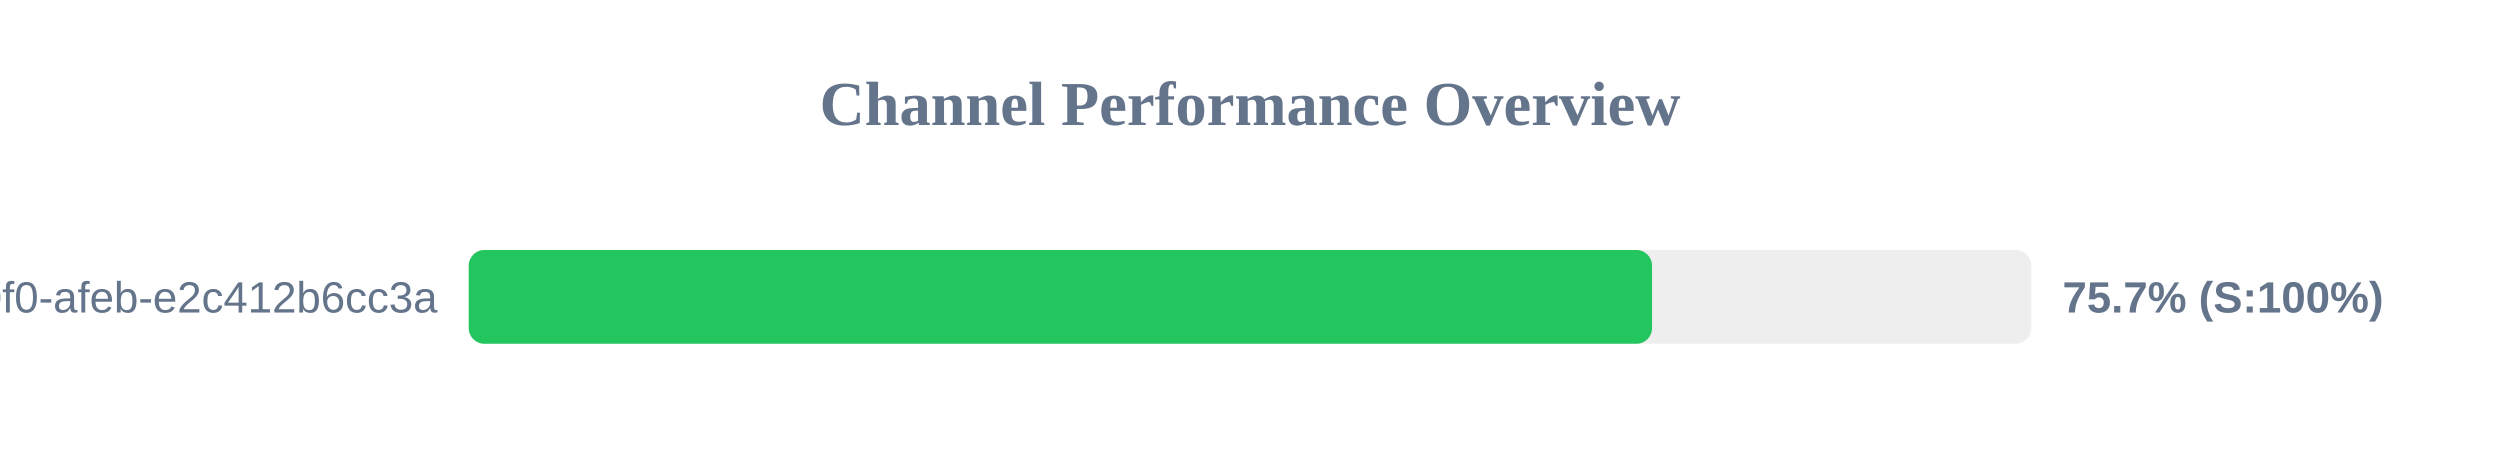
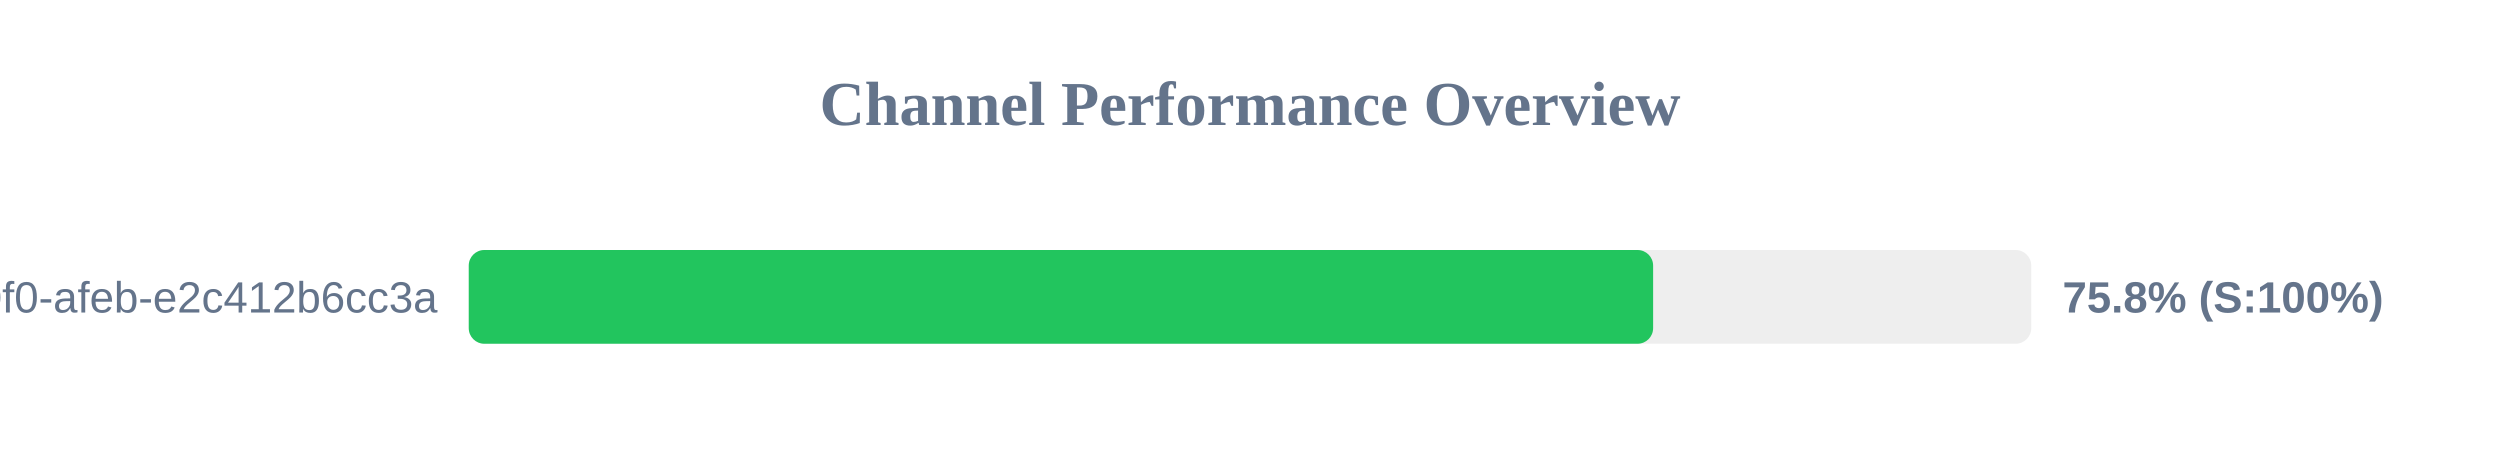
<svg xmlns="http://www.w3.org/2000/svg" width="800" height="150" version="1.1">
  <style>
        .row { font: 14px Arial; fill: #64748b; }
        .score { font: bold 14px Arial; fill: #64748b; }
    </style>
  <text x="400" y="40" text-anchor="middle" font-size="20px" font-weight="bold" fill="#64748b">Channel Performance Overview</text>
  <rect x="150" y="80" width="500" height="30" fill="#eee" rx="5" />
-   <rect x="150" y="80" width="378.65" height="30" fill="#22c55e" rx="5" />
+   <rect x="150" y="80" width="379.0" height="30" fill="#22c55e" rx="5" />
  <text x="140" y="100" text-anchor="end" class="row">?uuid=c6e02cd8-ce11-40f0-afeb-e2c412b6cc3a</text>
-   <text x="660" y="100" text-anchor="start" class="score">75.7% (S:100%)</text>
+   <text x="660" y="100" text-anchor="start" class="score">75.8% (S:100%)</text>
</svg>
